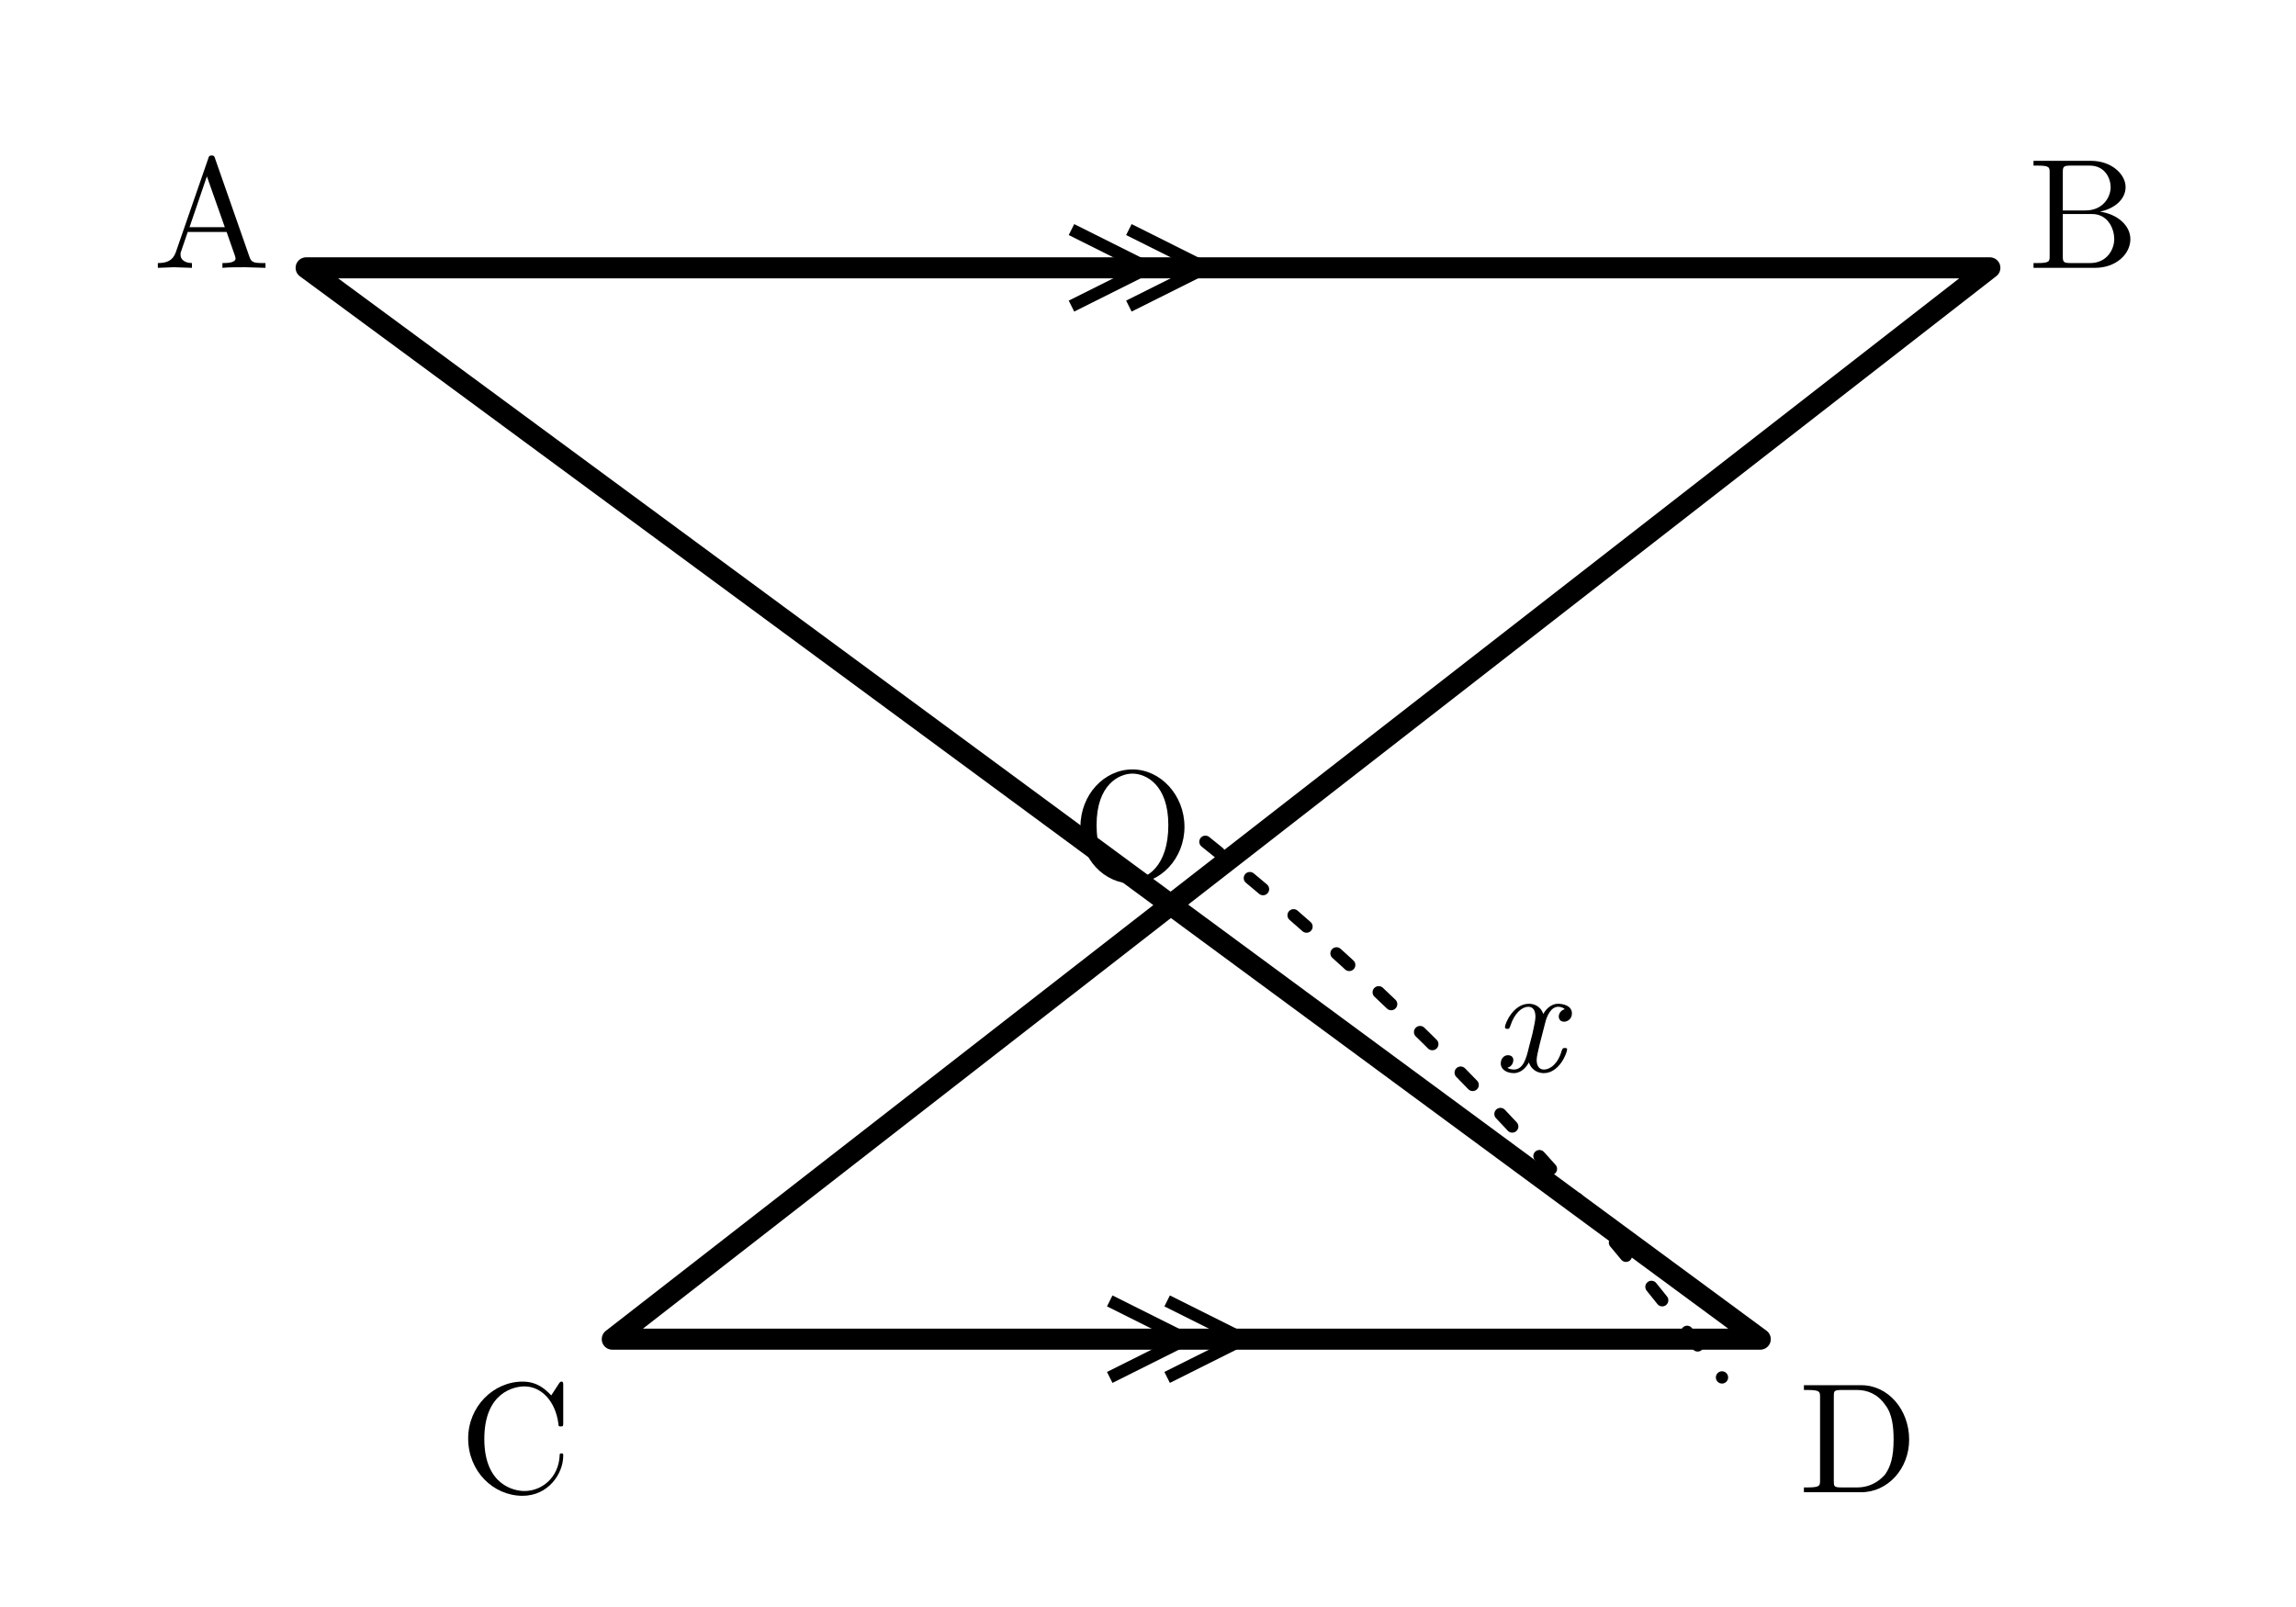
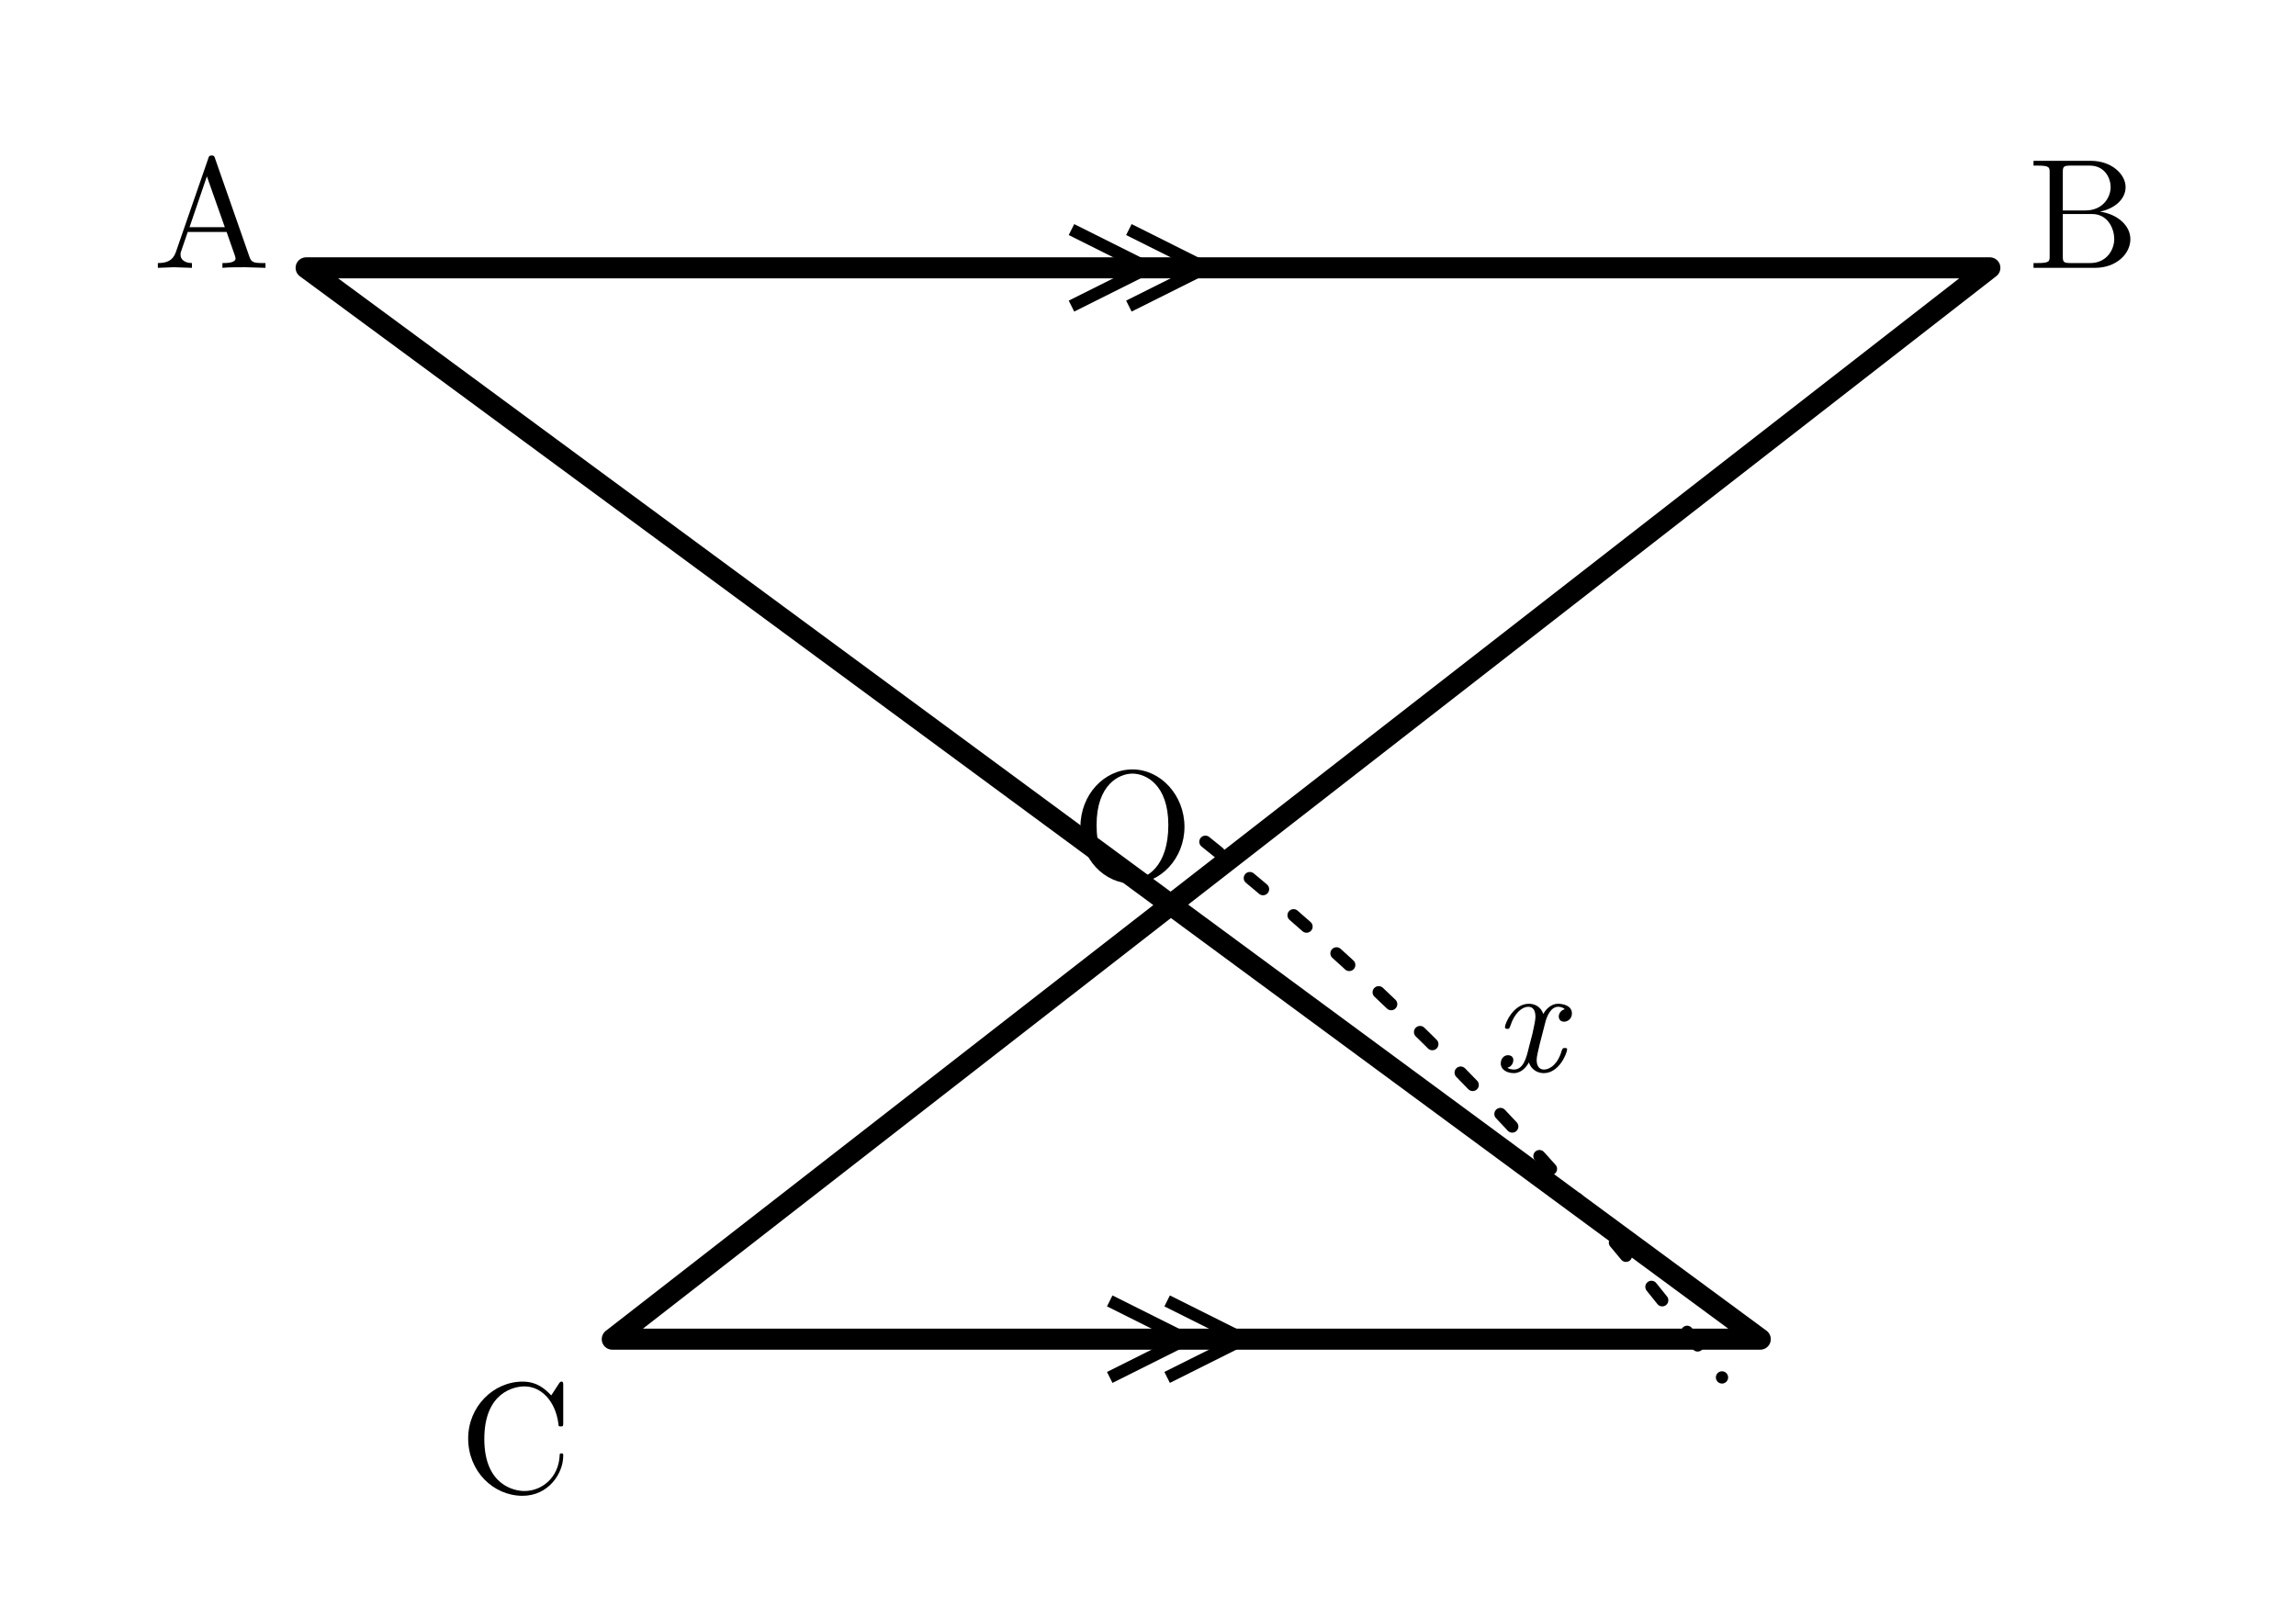
<svg xmlns="http://www.w3.org/2000/svg" width="60mm" height="42mm" viewBox="0 0 60 42">
  <defs>
    <style>.main{stroke:#000;stroke-width:.55;fill:none;stroke-linecap:round;stroke-linejoin:round}.thin{stroke:#000;stroke-width:.32;fill:none}.length-arc{stroke:#000;stroke-width:.32;fill:none;stroke-dasharray:.45 1.05;stroke-linecap:round}.label{font-family:"CMU Serif","Computer Modern Serif","Latin Modern Roman","Times New Roman",serif;font-size:4.1px;font-style:normal}.var{font-family:"CMU Serif","Computer Modern Serif","Latin Modern Roman","Times New Roman",serif;font-size:4px;font-style:italic}</style>
  </defs>
  <path class="main" d="M8 7 L52 7 M16 35 L46 35 M8 7 L46 35 M52 7 L16 35" />
  <path class="thin" d="M28 6 l2 1 -2 1 M29.5 6 l2 1 -2 1 M29 34 l2 1 -2 1 M30.5 34 l2 1 -2 1" />
  <path class="length-arc" d="M31.5 22 Q39 28 45 36" />
  <text class="var" x="39" y="28">x</text>
  <g class="label">
    <text x="4" y="7">A</text>
    <text x="53" y="7">B</text>
    <text x="12" y="39">C</text>
-     <text x="47" y="39">D</text>
    <text x="28" y="23">O</text>
  </g>
</svg>
